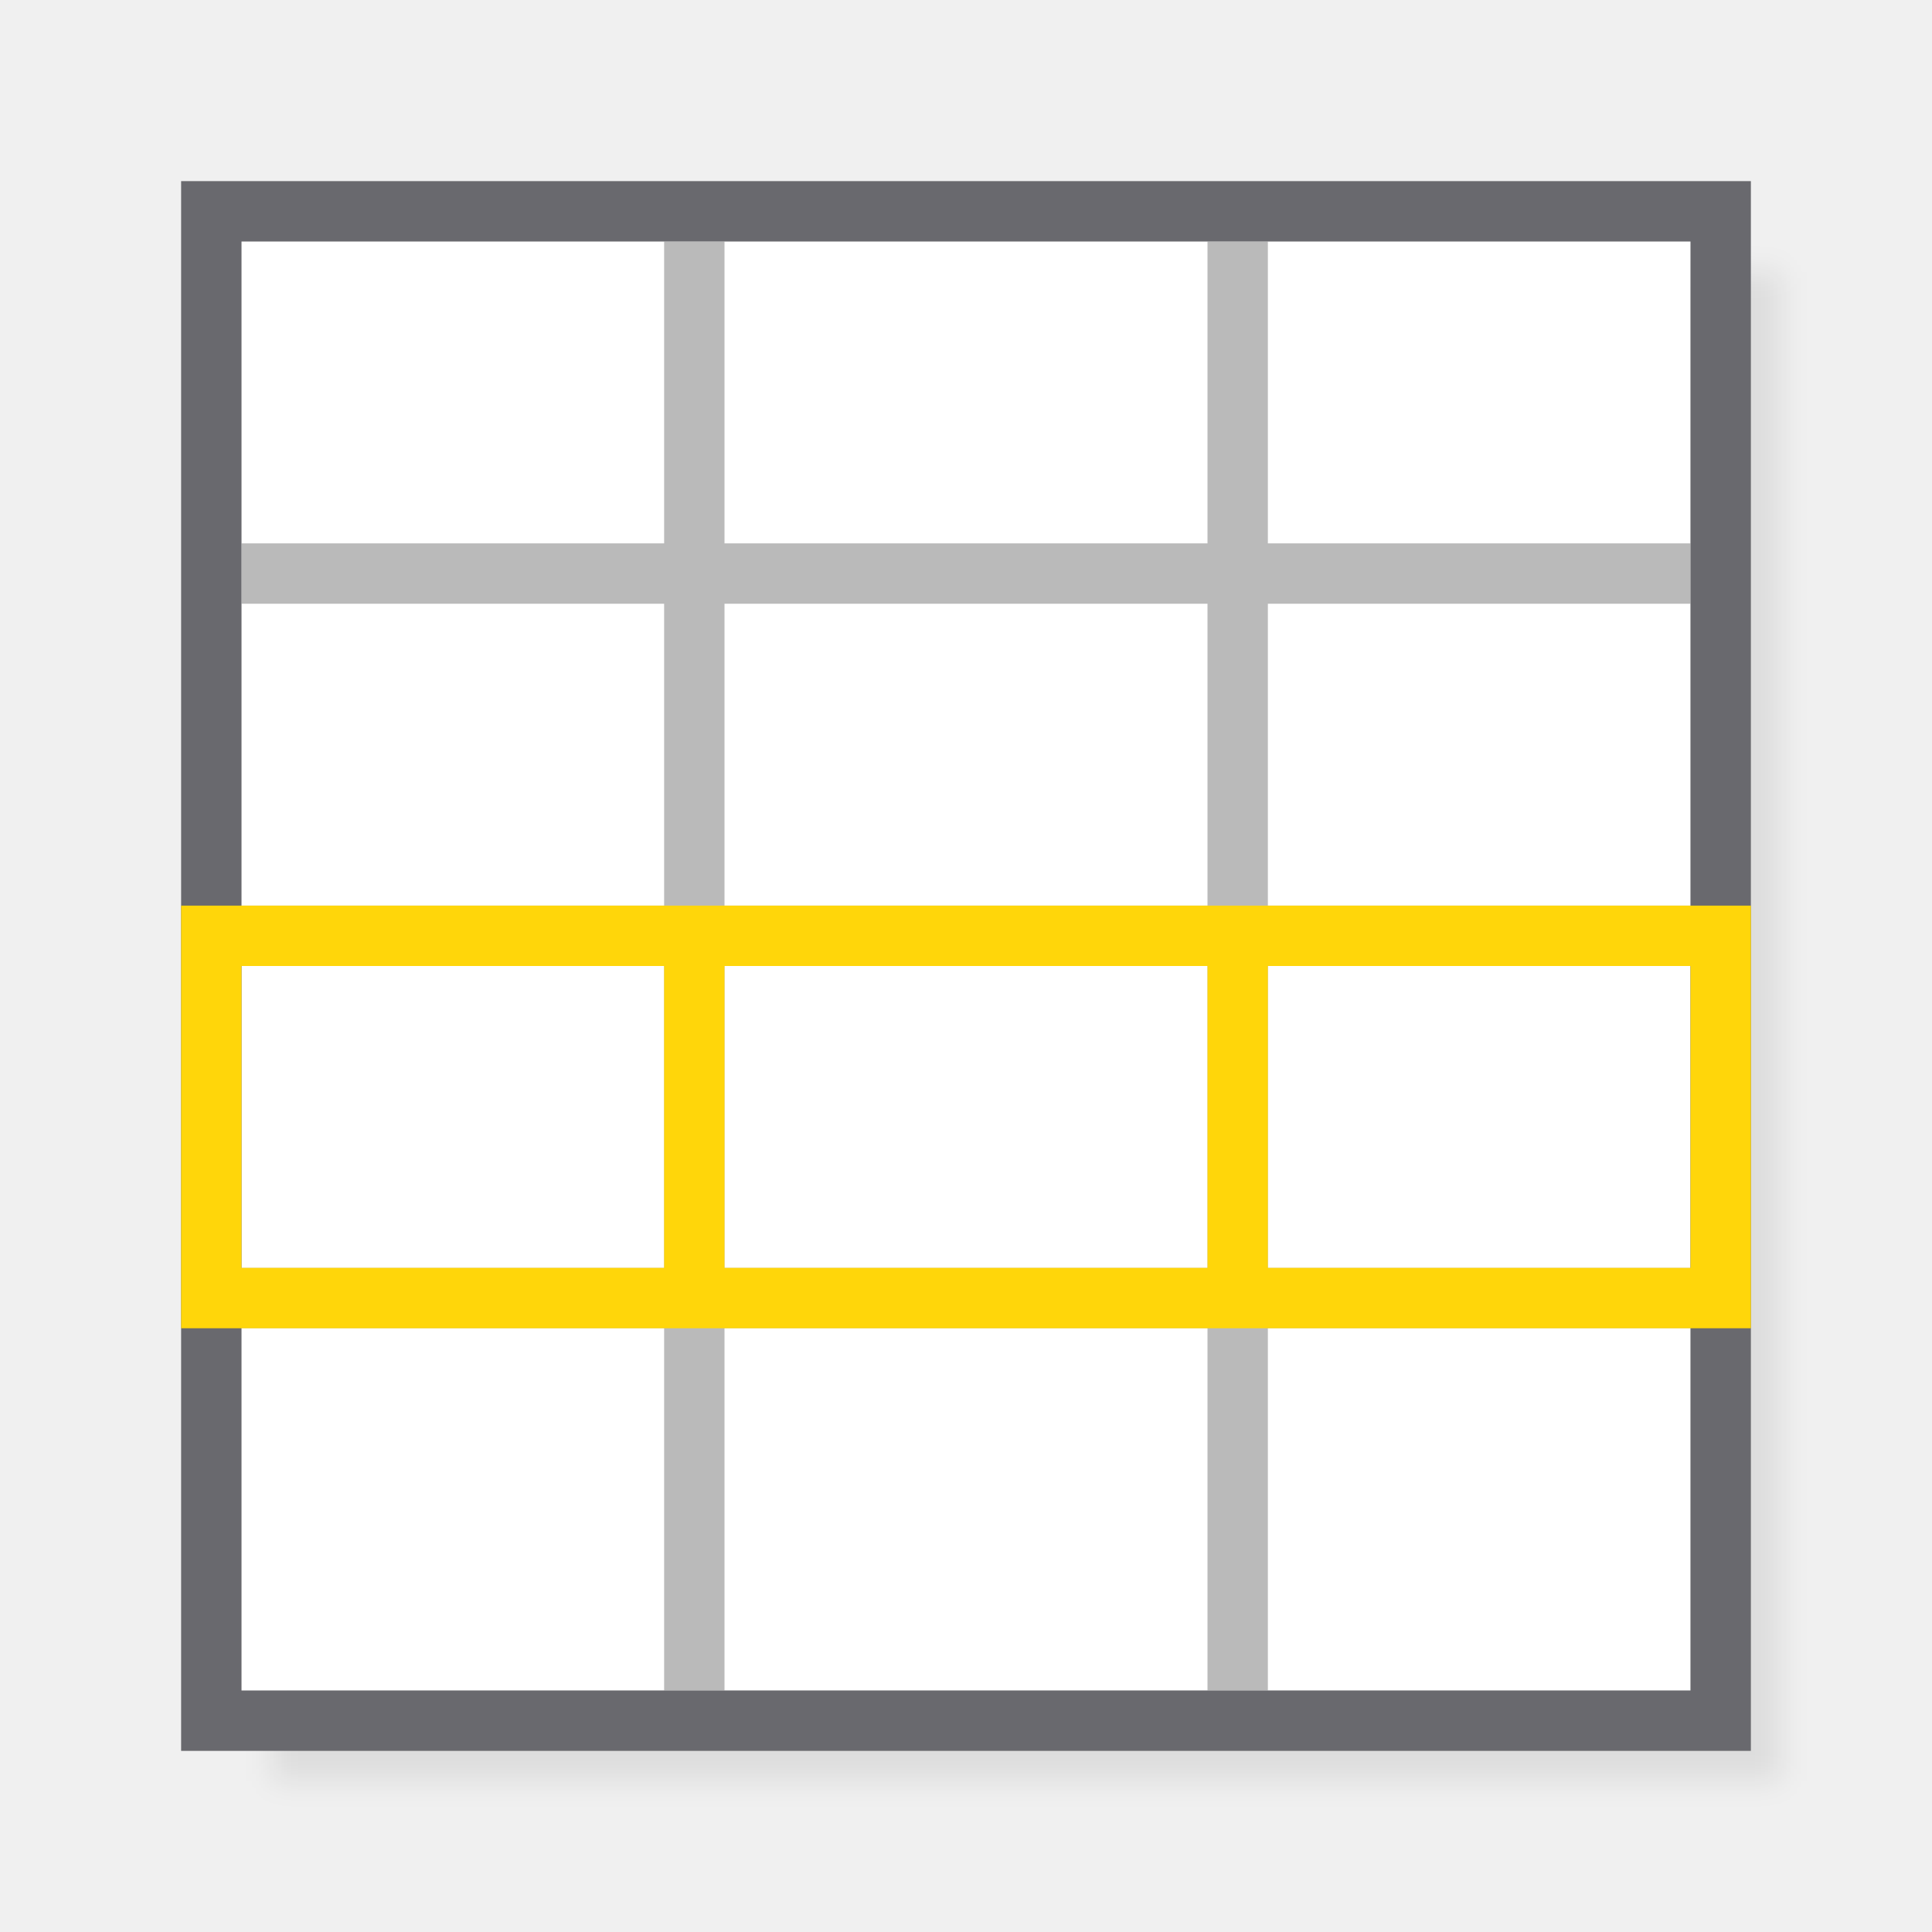
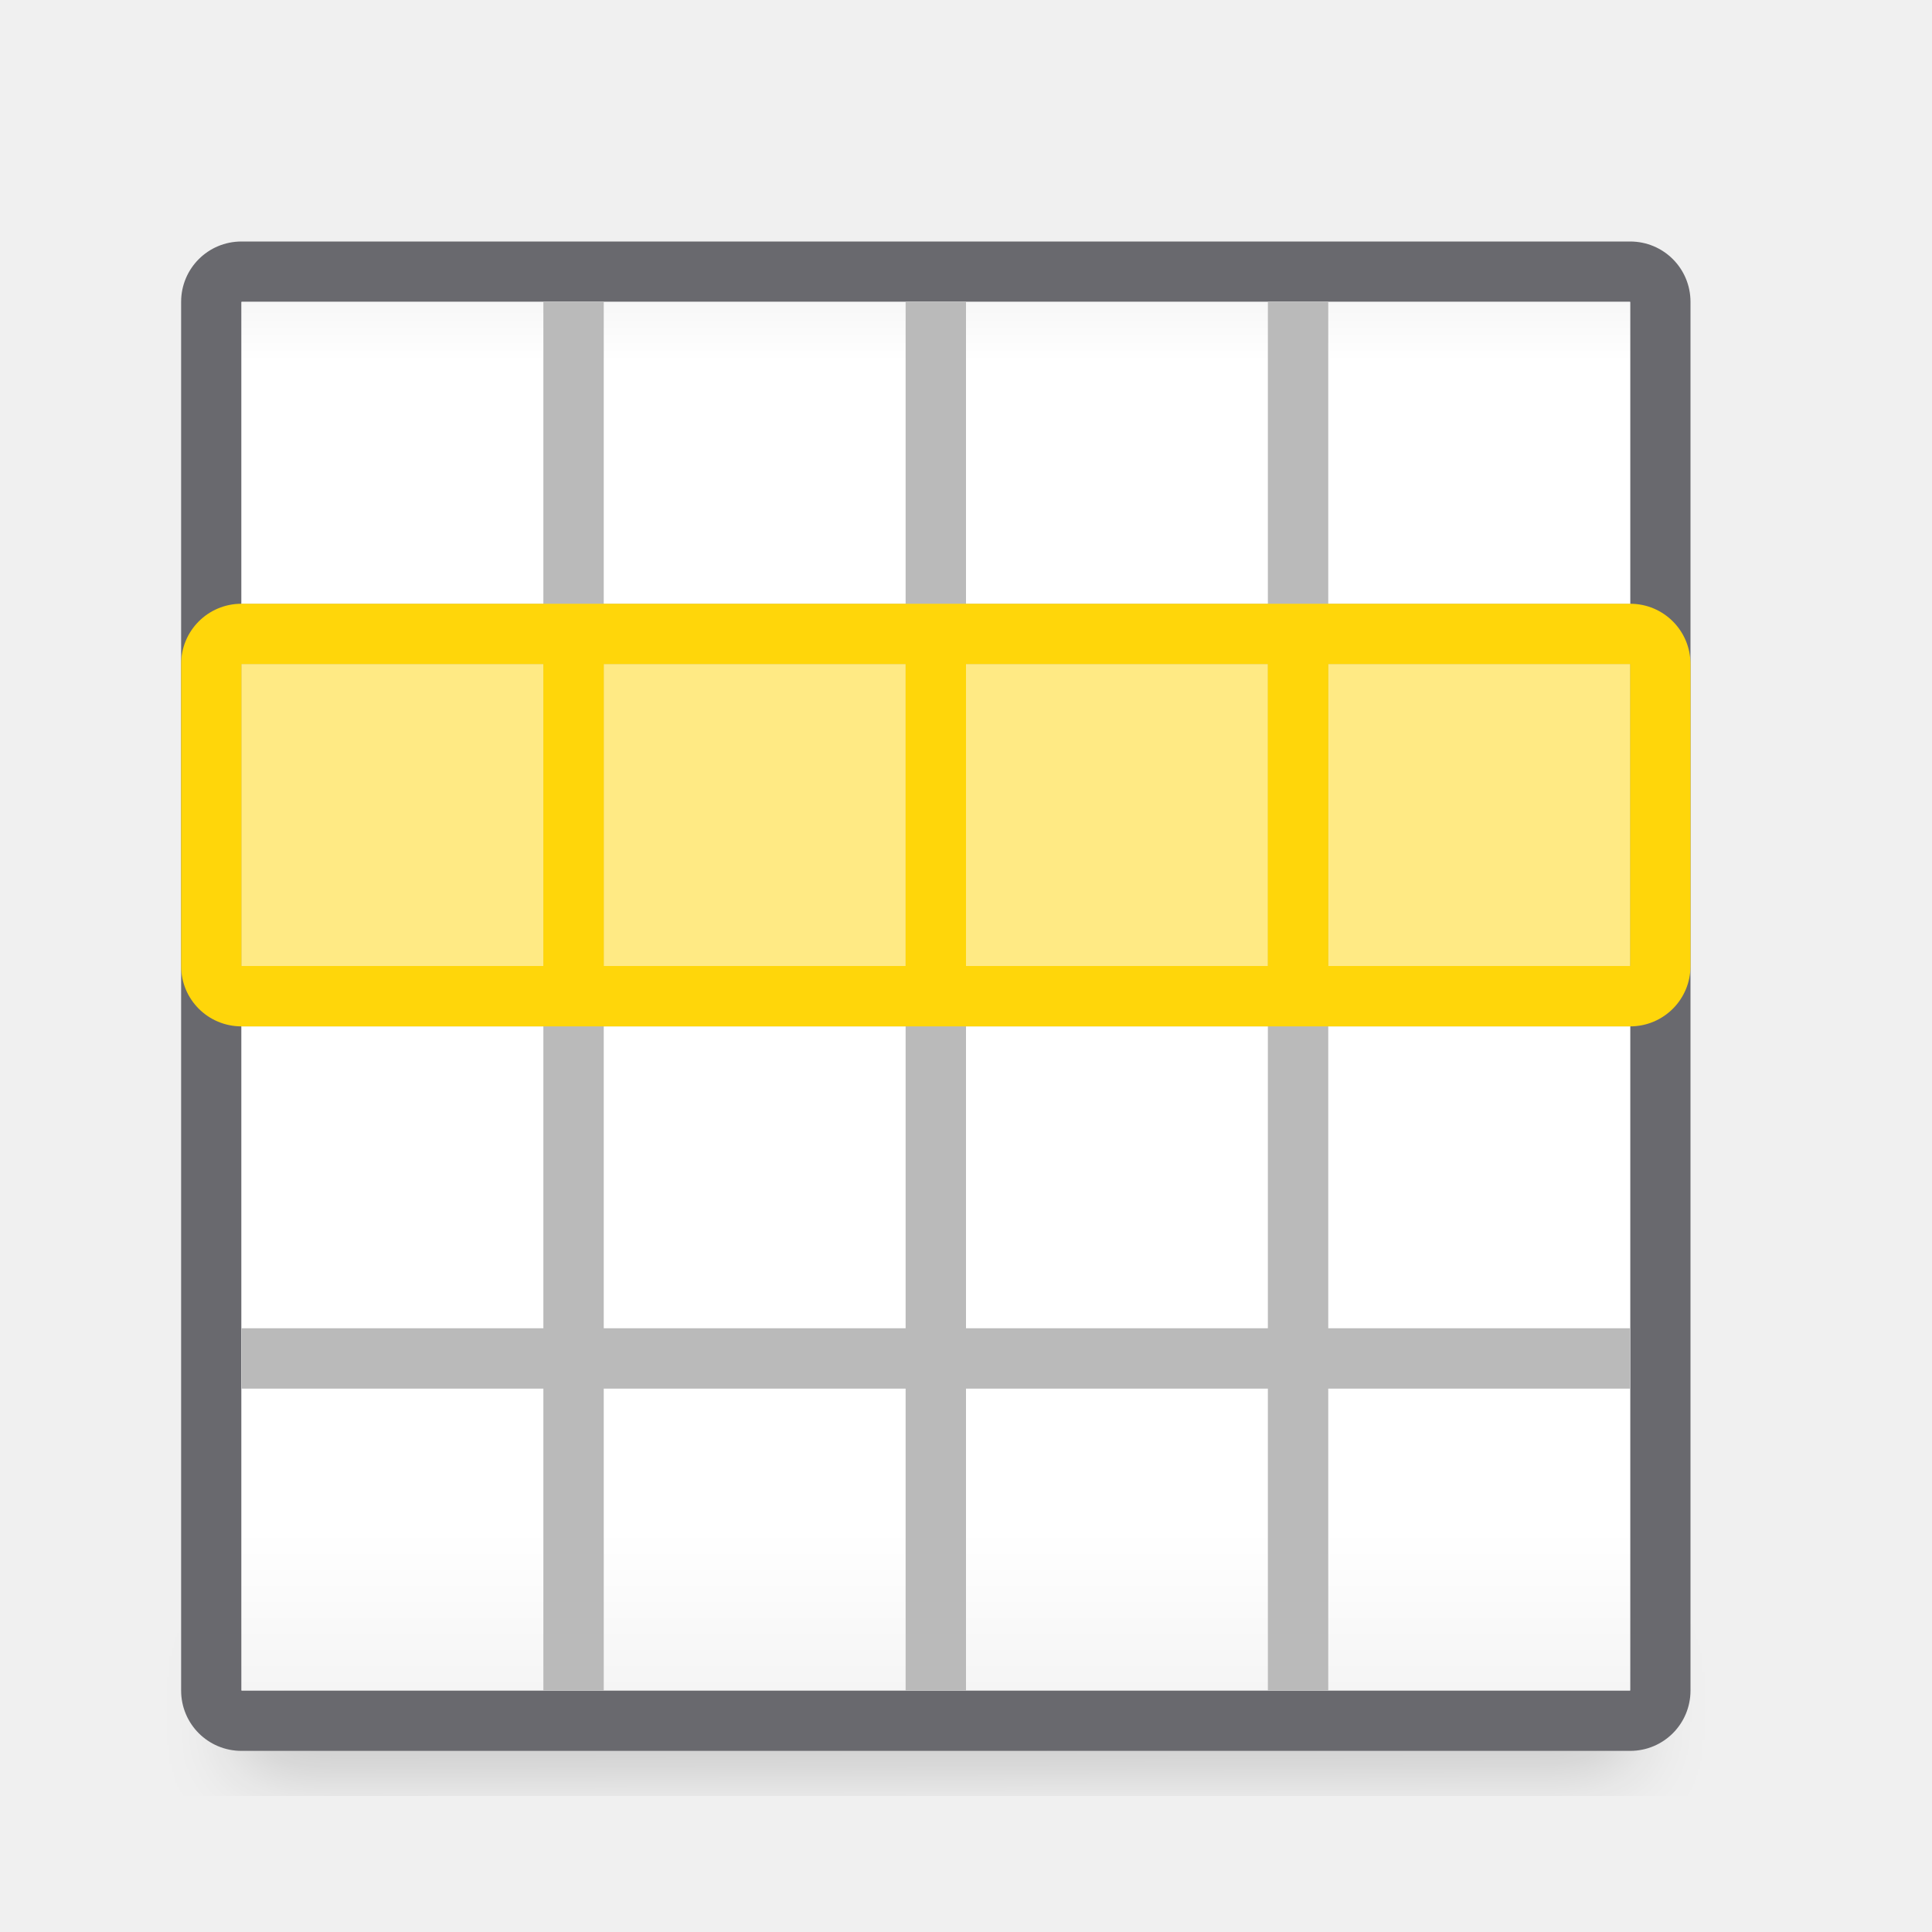
- <svg xmlns="http://www.w3.org/2000/svg" height="32" viewBox="0 0 32 32" width="32">
-   <filter id="a" color-interpolation-filters="sRGB" height="1.048" width="1.048" x="-.024" y="-.024">
-     <feGaussianBlur stdDeviation=".24" />
+ <svg xmlns="http://www.w3.org/2000/svg" viewBox="0 0 32 32">
+   <linearGradient id="a" gradientUnits="userSpaceOnUse" x1="15" x2="15" y1="4" y2="28">
+     <stop offset="0" stop-color="#efefef" />
+     <stop offset=".083" stop-color="#fff" />
+     <stop offset=".889" stop-color="#fff" />
+     <stop offset="1" stop-color="#f5f5f5" />
+   </linearGradient>
+   <filter id="b" color-interpolation-filters="sRGB" height="1.116" width="1.124" x="-.062" y="-.058">
+     <feGaussianBlur stdDeviation=".62" />
  </filter>
-   <path d="m4.5 4.5v25h25v-25z" fill-opacity=".08" filter="url(#a)" />
-   <path d="m4 4h24v24h-24z" fill="#fff" />
-   <path d="m11 4v4 1h-1-6v1h6 1v5h-1-6v1h6 1v1 4h-7v1h7v6h1v-6h8v6h1v-6h7v-1h-7v-4-1h1 6v-1h-6-1v-5h1 6v-1h-6-1v-1-4h-1v4 1h-8v-1-4zm1 6h8v5h-8zm0 6h8v1 4h-8v-4z" fill="#bababa" />
-   <path d="m3 3v26h26v-26zm1 1h7 1 8 1 7v5 1 5 1 5 1 6h-7-1-8-1-7v-6-1-5-1-5-1z" fill="#69696e" />
-   <path d="m3 15v1 5 1h18 8v-7h-8zm1 1h7v5h-7zm8 0h8v5h-8zm9 0h7v5h-7z" fill="#ffd60a" />
+   <path d="m4 27.093 23-.093v2.5l-23 .093z" filter="url(#b)" opacity=".15" stroke-width="1.033" />
+   <path d="m4 4c-.554 0-1 .446-1 1v4 19c0 .554.446 1 1 1h23c.554 0 1-.446 1-1v-19-4c0-.554-.446-1-1-1zm0 1h23v4 4 1 4 1 4 1 4h-5-1-5-1-5-1-5v-4-1-4-1-4-1-4-1z" fill="#69696e" />
+   <path d="m4 5h23v23h-23z" fill="url(#a)" />
+   <path d="m9 5v5h-5v1h5v5h-5v1h5v5h-5v1h5v5h1v-5h5v5h1v-5h5v5h1v-5h5v-1h-5v-5h5v-1h-5v-5h5v-1h-5v-5h-1v5h-5v-5h-1v5h-5v-5zm1 6h5v5h-5zm6 0h5v5h-5zm-6 6h5v5h-5zm6 0h5v5h-5z" fill="#bababa" />
+   <g fill="#ffd60a">
+     <path d="m4 11h23v5h-23z" opacity=".5" stroke-width=".408" />
+     <path d="m9 28c0 .554.446 1 1 1h5c.554 0 1-.446 1-1v-23c0-.554-.446-1-1-1h-5c-.554 0-1 .446-1 1zm1 0v-5h5v5zm0-6v-5h5v5zm0-6v-5h5v5zm0-6v-5h5v5z" transform="matrix(0 1 -1 0 32 1)" />
+   </g>
</svg>
